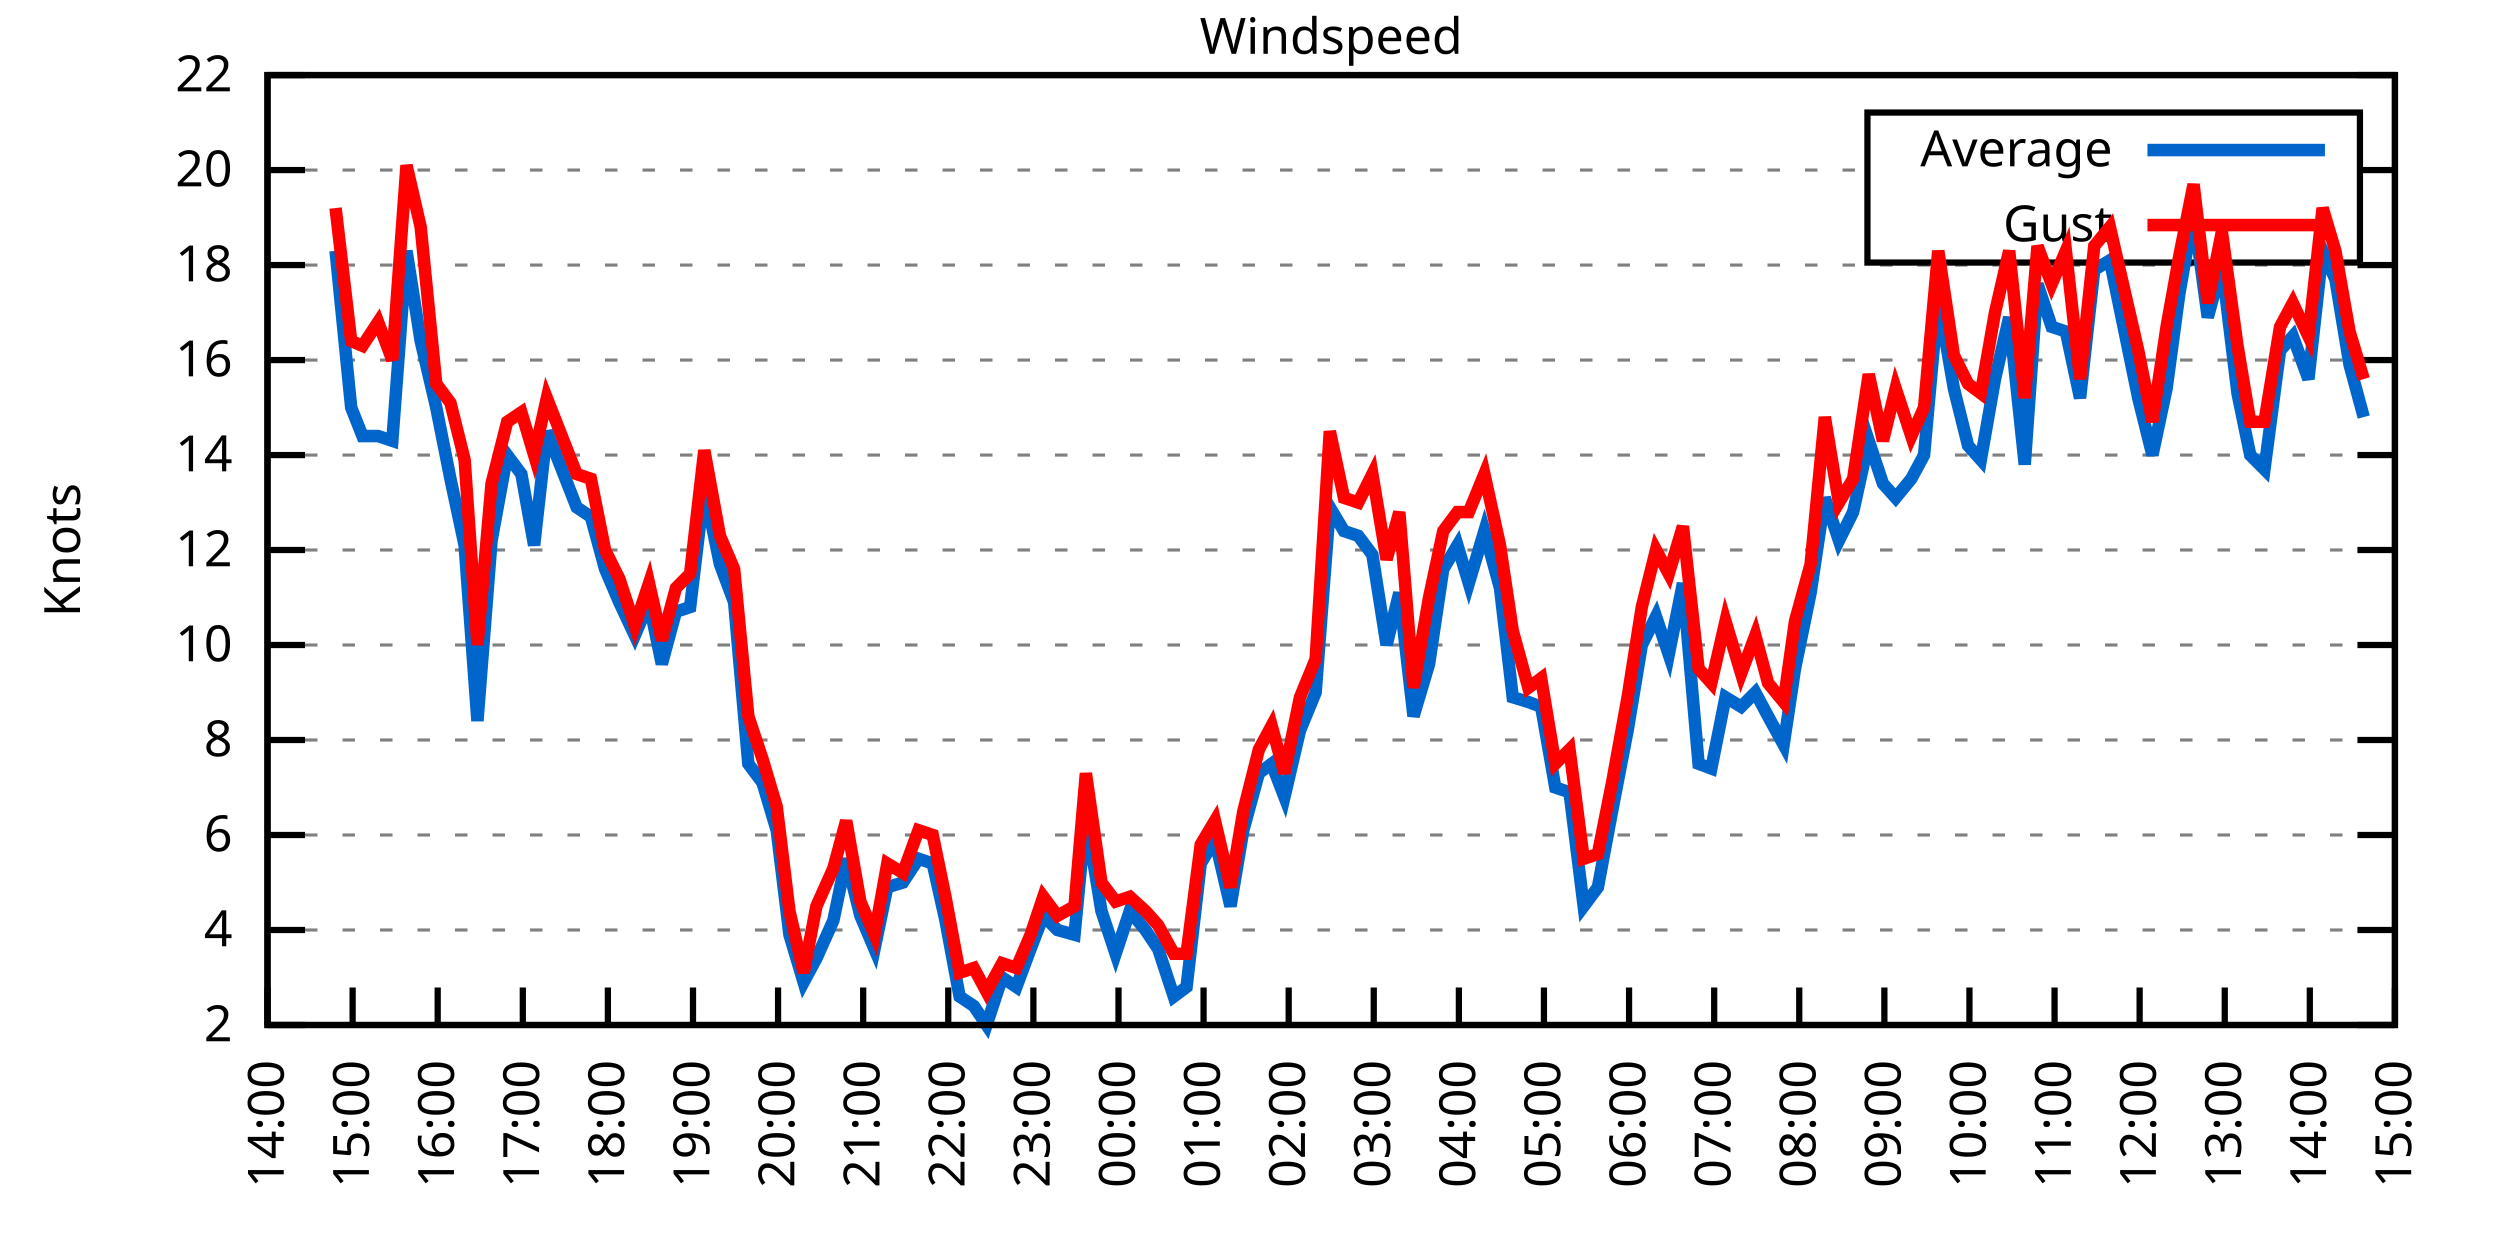
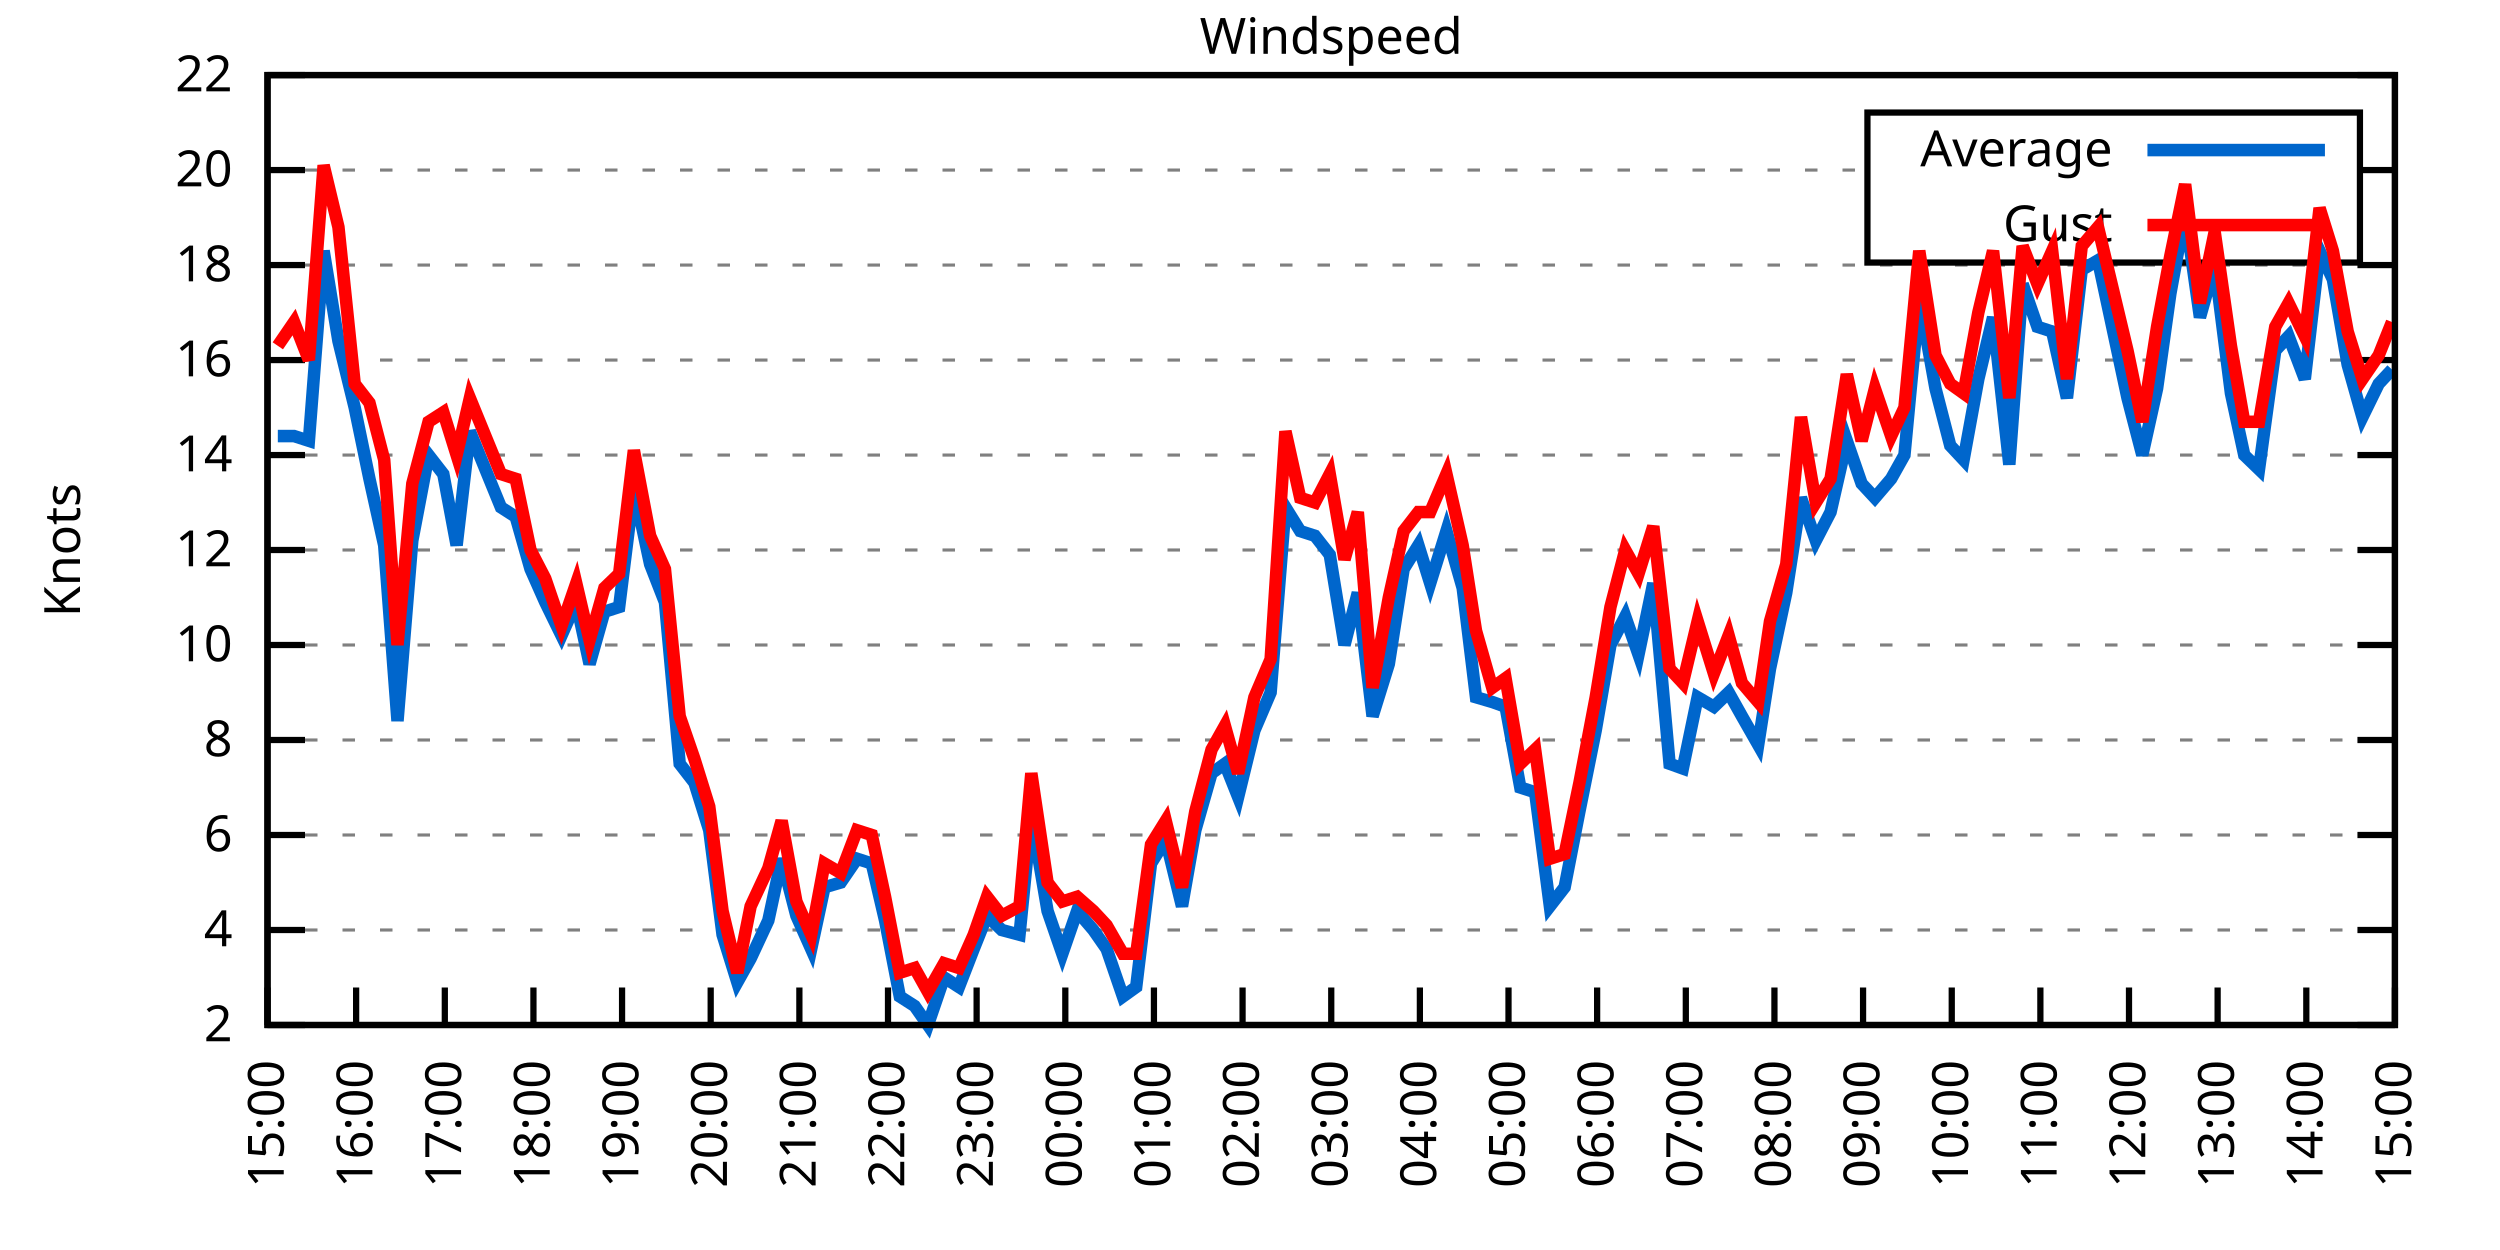
<svg xmlns="http://www.w3.org/2000/svg" xmlns:xlink="http://www.w3.org/1999/xlink" width="400" height="200" viewBox="0 0 400 200">
  <g id="gnuplot_canvas">
    <rect x="0" y="0" width="400" height="200" fill="none" />
    <defs>
      <circle id="gpDot" r="0.5" stroke-width="0.5" stroke="currentColor" />
      <path id="gpPt0" stroke-width="0.333" stroke="currentColor" d="M-1,0 h2 M0,-1 v2" />
      <path id="gpPt1" stroke-width="0.333" stroke="currentColor" d="M-1,-1 L1,1 M1,-1 L-1,1" />
      <path id="gpPt2" stroke-width="0.333" stroke="currentColor" d="M-1,0 L1,0 M0,-1 L0,1 M-1,-1 L1,1 M-1,1 L1,-1" />
      <rect id="gpPt3" stroke-width="0.333" stroke="currentColor" x="-1" y="-1" width="2" height="2" />
      <rect id="gpPt4" stroke-width="0.333" stroke="currentColor" fill="currentColor" x="-1" y="-1" width="2" height="2" />
      <circle id="gpPt5" stroke-width="0.333" stroke="currentColor" cx="0" cy="0" r="1" />
      <use xlink:href="#gpPt5" id="gpPt6" fill="currentColor" stroke="none" />
      <path id="gpPt7" stroke-width="0.333" stroke="currentColor" d="M0,-1.33 L-1.33,0.67 L1.33,0.67 z" />
      <use xlink:href="#gpPt7" id="gpPt8" fill="currentColor" stroke="none" />
      <use xlink:href="#gpPt7" id="gpPt9" stroke="currentColor" transform="rotate(180)" />
      <use xlink:href="#gpPt9" id="gpPt10" fill="currentColor" stroke="none" />
      <use xlink:href="#gpPt3" id="gpPt11" stroke="currentColor" transform="rotate(45)" />
      <use xlink:href="#gpPt11" id="gpPt12" fill="currentColor" stroke="none" />
      <path id="gpPt13" stroke-width="0.333" stroke="currentColor" d="M0,1.330 L1.265,0.411 L0.782,-1.067 L-0.782,-1.076 L-1.265,0.411 z" />
      <use xlink:href="#gpPt13" id="gpPt14" fill="currentColor" stroke="none" />
      <filter id="textbox" filterUnits="objectBoundingBox" x="0" y="0" height="1" width="1">
        <feFlood flood-color="white" flood-opacity="1" result="bgnd" />
        <feComposite in="SourceGraphic" in2="bgnd" operator="atop" />
      </filter>
      <filter id="greybox" filterUnits="objectBoundingBox" x="0" y="0" height="1" width="1">
        <feFlood flood-color="lightgrey" flood-opacity="1" result="grey" />
        <feComposite in="SourceGraphic" in2="grey" operator="atop" />
      </filter>
    </defs>
    <g fill="none" color="white" stroke="currentColor" stroke-width="1.00" stroke-linecap="butt" stroke-linejoin="miter">
</g>
    <g fill="none" color="black" stroke="currentColor" stroke-width="1.00" stroke-linecap="butt" stroke-linejoin="miter">
      <g stroke="none" shape-rendering="crispEdges">
        <polygon fill="rgb(255, 255, 255)" points="42.80,164.00 383.18,164.00 383.18,12.02 42.80,12.02 " />
      </g>
    </g>
    <g fill="none" color="black" stroke="currentColor" stroke-width="1.00" stroke-linecap="butt" stroke-linejoin="miter">
</g>
    <g fill="none" color="black" stroke="black" stroke-width="0.50" stroke-linecap="butt" stroke-linejoin="miter">
</g>
    <g fill="none" color="gray" stroke="currentColor" stroke-width="0.50" stroke-linecap="butt" stroke-linejoin="miter">
      <path stroke="gray" stroke-dasharray="2,4" class="gridline" d="M42.80,164.00 L383.19,164.00  " />
    </g>
    <g fill="none" color="gray" stroke="gray" stroke-width="1.00" stroke-linecap="butt" stroke-linejoin="miter">
</g>
    <g fill="none" color="black" stroke="currentColor" stroke-width="1.00" stroke-linecap="butt" stroke-linejoin="miter">
      <path stroke="black" d="M42.80,164.00 L48.80,164.00 M383.19,164.00 L377.19,164.00  " />
      <g transform="translate(37.20,166.60)" stroke="none" fill="black" font-family="Sans" font-size="8.00" text-anchor="end">
        <text>
          <tspan font-family="Sans"> 2</tspan>
        </text>
      </g>
    </g>
    <g fill="none" color="black" stroke="currentColor" stroke-width="1.00" stroke-linecap="butt" stroke-linejoin="miter">
</g>
    <g fill="none" color="black" stroke="black" stroke-width="0.50" stroke-linecap="butt" stroke-linejoin="miter">
</g>
    <g fill="none" color="gray" stroke="currentColor" stroke-width="0.50" stroke-linecap="butt" stroke-linejoin="miter">
      <path stroke="gray" stroke-dasharray="2,4" class="gridline" d="M42.80,148.80 L383.19,148.80  " />
    </g>
    <g fill="none" color="gray" stroke="gray" stroke-width="1.00" stroke-linecap="butt" stroke-linejoin="miter">
</g>
    <g fill="none" color="black" stroke="currentColor" stroke-width="1.00" stroke-linecap="butt" stroke-linejoin="miter">
      <path stroke="black" d="M42.80,148.80 L48.80,148.80 M383.19,148.80 L377.19,148.80  " />
      <g transform="translate(37.20,151.40)" stroke="none" fill="black" font-family="Sans" font-size="8.00" text-anchor="end">
        <text>
          <tspan font-family="Sans"> 4</tspan>
        </text>
      </g>
    </g>
    <g fill="none" color="black" stroke="currentColor" stroke-width="1.00" stroke-linecap="butt" stroke-linejoin="miter">
</g>
    <g fill="none" color="black" stroke="black" stroke-width="0.50" stroke-linecap="butt" stroke-linejoin="miter">
</g>
    <g fill="none" color="gray" stroke="currentColor" stroke-width="0.50" stroke-linecap="butt" stroke-linejoin="miter">
      <path stroke="gray" stroke-dasharray="2,4" class="gridline" d="M42.80,133.60 L383.19,133.60  " />
    </g>
    <g fill="none" color="gray" stroke="gray" stroke-width="1.00" stroke-linecap="butt" stroke-linejoin="miter">
</g>
    <g fill="none" color="black" stroke="currentColor" stroke-width="1.00" stroke-linecap="butt" stroke-linejoin="miter">
      <path stroke="black" d="M42.80,133.60 L48.80,133.60 M383.19,133.60 L377.19,133.60  " />
      <g transform="translate(37.20,136.20)" stroke="none" fill="black" font-family="Sans" font-size="8.00" text-anchor="end">
        <text>
          <tspan font-family="Sans"> 6</tspan>
        </text>
      </g>
    </g>
    <g fill="none" color="black" stroke="currentColor" stroke-width="1.00" stroke-linecap="butt" stroke-linejoin="miter">
</g>
    <g fill="none" color="black" stroke="black" stroke-width="0.50" stroke-linecap="butt" stroke-linejoin="miter">
</g>
    <g fill="none" color="gray" stroke="currentColor" stroke-width="0.50" stroke-linecap="butt" stroke-linejoin="miter">
      <path stroke="gray" stroke-dasharray="2,4" class="gridline" d="M42.80,118.40 L383.19,118.40  " />
    </g>
    <g fill="none" color="gray" stroke="gray" stroke-width="1.00" stroke-linecap="butt" stroke-linejoin="miter">
</g>
    <g fill="none" color="black" stroke="currentColor" stroke-width="1.00" stroke-linecap="butt" stroke-linejoin="miter">
      <path stroke="black" d="M42.80,118.40 L48.80,118.40 M383.19,118.40 L377.19,118.40  " />
      <g transform="translate(37.20,121.00)" stroke="none" fill="black" font-family="Sans" font-size="8.00" text-anchor="end">
        <text>
          <tspan font-family="Sans"> 8</tspan>
        </text>
      </g>
    </g>
    <g fill="none" color="black" stroke="currentColor" stroke-width="1.00" stroke-linecap="butt" stroke-linejoin="miter">
</g>
    <g fill="none" color="black" stroke="black" stroke-width="0.50" stroke-linecap="butt" stroke-linejoin="miter">
</g>
    <g fill="none" color="gray" stroke="currentColor" stroke-width="0.50" stroke-linecap="butt" stroke-linejoin="miter">
      <path stroke="gray" stroke-dasharray="2,4" class="gridline" d="M42.80,103.20 L383.19,103.20  " />
    </g>
    <g fill="none" color="gray" stroke="gray" stroke-width="1.00" stroke-linecap="butt" stroke-linejoin="miter">
</g>
    <g fill="none" color="black" stroke="currentColor" stroke-width="1.00" stroke-linecap="butt" stroke-linejoin="miter">
      <path stroke="black" d="M42.80,103.20 L48.80,103.20 M383.19,103.20 L377.19,103.20  " />
      <g transform="translate(37.20,105.80)" stroke="none" fill="black" font-family="Sans" font-size="8.00" text-anchor="end">
        <text>
          <tspan font-family="Sans"> 10</tspan>
        </text>
      </g>
    </g>
    <g fill="none" color="black" stroke="currentColor" stroke-width="1.00" stroke-linecap="butt" stroke-linejoin="miter">
</g>
    <g fill="none" color="black" stroke="black" stroke-width="0.50" stroke-linecap="butt" stroke-linejoin="miter">
</g>
    <g fill="none" color="gray" stroke="currentColor" stroke-width="0.50" stroke-linecap="butt" stroke-linejoin="miter">
      <path stroke="gray" stroke-dasharray="2,4" class="gridline" d="M42.80,88.00 L383.19,88.00  " />
    </g>
    <g fill="none" color="gray" stroke="gray" stroke-width="1.00" stroke-linecap="butt" stroke-linejoin="miter">
</g>
    <g fill="none" color="black" stroke="currentColor" stroke-width="1.00" stroke-linecap="butt" stroke-linejoin="miter">
      <path stroke="black" d="M42.80,88.00 L48.80,88.00 M383.19,88.00 L377.19,88.00  " />
      <g transform="translate(37.20,90.60)" stroke="none" fill="black" font-family="Sans" font-size="8.00" text-anchor="end">
        <text>
          <tspan font-family="Sans"> 12</tspan>
        </text>
      </g>
    </g>
    <g fill="none" color="black" stroke="currentColor" stroke-width="1.00" stroke-linecap="butt" stroke-linejoin="miter">
</g>
    <g fill="none" color="black" stroke="black" stroke-width="0.50" stroke-linecap="butt" stroke-linejoin="miter">
</g>
    <g fill="none" color="gray" stroke="currentColor" stroke-width="0.50" stroke-linecap="butt" stroke-linejoin="miter">
      <path stroke="gray" stroke-dasharray="2,4" class="gridline" d="M42.80,72.81 L383.19,72.81  " />
    </g>
    <g fill="none" color="gray" stroke="gray" stroke-width="1.00" stroke-linecap="butt" stroke-linejoin="miter">
</g>
    <g fill="none" color="black" stroke="currentColor" stroke-width="1.00" stroke-linecap="butt" stroke-linejoin="miter">
      <path stroke="black" d="M42.80,72.81 L48.80,72.81 M383.19,72.81 L377.19,72.81  " />
      <g transform="translate(37.20,75.41)" stroke="none" fill="black" font-family="Sans" font-size="8.00" text-anchor="end">
        <text>
          <tspan font-family="Sans"> 14</tspan>
        </text>
      </g>
    </g>
    <g fill="none" color="black" stroke="currentColor" stroke-width="1.00" stroke-linecap="butt" stroke-linejoin="miter">
</g>
    <g fill="none" color="black" stroke="black" stroke-width="0.50" stroke-linecap="butt" stroke-linejoin="miter">
</g>
    <g fill="none" color="gray" stroke="currentColor" stroke-width="0.50" stroke-linecap="butt" stroke-linejoin="miter">
      <path stroke="gray" stroke-dasharray="2,4" class="gridline" d="M42.80,57.61 L383.19,57.61  " />
    </g>
    <g fill="none" color="gray" stroke="gray" stroke-width="1.00" stroke-linecap="butt" stroke-linejoin="miter">
</g>
    <g fill="none" color="black" stroke="currentColor" stroke-width="1.00" stroke-linecap="butt" stroke-linejoin="miter">
      <path stroke="black" d="M42.80,57.61 L48.80,57.61 M383.19,57.61 L377.19,57.61  " />
      <g transform="translate(37.20,60.21)" stroke="none" fill="black" font-family="Sans" font-size="8.00" text-anchor="end">
        <text>
          <tspan font-family="Sans"> 16</tspan>
        </text>
      </g>
    </g>
    <g fill="none" color="black" stroke="currentColor" stroke-width="1.00" stroke-linecap="butt" stroke-linejoin="miter">
</g>
    <g fill="none" color="black" stroke="black" stroke-width="0.50" stroke-linecap="butt" stroke-linejoin="miter">
</g>
    <g fill="none" color="gray" stroke="currentColor" stroke-width="0.50" stroke-linecap="butt" stroke-linejoin="miter">
      <path stroke="gray" stroke-dasharray="2,4" class="gridline" d="M42.80,42.41 L383.19,42.41  " />
    </g>
    <g fill="none" color="gray" stroke="gray" stroke-width="1.00" stroke-linecap="butt" stroke-linejoin="miter">
</g>
    <g fill="none" color="black" stroke="currentColor" stroke-width="1.00" stroke-linecap="butt" stroke-linejoin="miter">
      <path stroke="black" d="M42.80,42.41 L48.80,42.41 M383.19,42.41 L377.19,42.41  " />
      <g transform="translate(37.20,45.01)" stroke="none" fill="black" font-family="Sans" font-size="8.00" text-anchor="end">
        <text>
          <tspan font-family="Sans"> 18</tspan>
        </text>
      </g>
    </g>
    <g fill="none" color="black" stroke="currentColor" stroke-width="1.00" stroke-linecap="butt" stroke-linejoin="miter">
</g>
    <g fill="none" color="black" stroke="black" stroke-width="0.50" stroke-linecap="butt" stroke-linejoin="miter">
</g>
    <g fill="none" color="gray" stroke="currentColor" stroke-width="0.50" stroke-linecap="butt" stroke-linejoin="miter">
      <path stroke="gray" stroke-dasharray="2,4" class="gridline" d="M42.80,27.21 L298.79,27.21 M377.59,27.21 L383.19,27.21  " />
    </g>
    <g fill="none" color="gray" stroke="gray" stroke-width="1.00" stroke-linecap="butt" stroke-linejoin="miter">
</g>
    <g fill="none" color="black" stroke="currentColor" stroke-width="1.00" stroke-linecap="butt" stroke-linejoin="miter">
      <path stroke="black" d="M42.80,27.21 L48.80,27.21 M383.19,27.21 L377.19,27.21  " />
      <g transform="translate(37.20,29.81)" stroke="none" fill="black" font-family="Sans" font-size="8.00" text-anchor="end">
        <text>
          <tspan font-family="Sans"> 20</tspan>
        </text>
      </g>
    </g>
    <g fill="none" color="black" stroke="currentColor" stroke-width="1.00" stroke-linecap="butt" stroke-linejoin="miter">
</g>
    <g fill="none" color="black" stroke="black" stroke-width="0.50" stroke-linecap="butt" stroke-linejoin="miter">
</g>
    <g fill="none" color="gray" stroke="currentColor" stroke-width="0.50" stroke-linecap="butt" stroke-linejoin="miter">
      <path stroke="gray" stroke-dasharray="2,4" class="gridline" d="M42.80,12.01 L383.19,12.01  " />
    </g>
    <g fill="none" color="gray" stroke="gray" stroke-width="1.00" stroke-linecap="butt" stroke-linejoin="miter">
</g>
    <g fill="none" color="black" stroke="currentColor" stroke-width="1.00" stroke-linecap="butt" stroke-linejoin="miter">
      <path stroke="black" d="M42.80,12.01 L48.80,12.01 M383.19,12.01 L377.19,12.01  " />
      <g transform="translate(37.20,14.61)" stroke="none" fill="black" font-family="Sans" font-size="8.00" text-anchor="end">
        <text>
          <tspan font-family="Sans"> 22</tspan>
        </text>
      </g>
    </g>
    <g fill="none" color="black" stroke="currentColor" stroke-width="1.00" stroke-linecap="butt" stroke-linejoin="miter">
      <path stroke="black" d="M42.80,164.00 L42.80,158.00  " />
      <g transform="translate(45.40,169.60) rotate(270.00)" stroke="none" fill="black" font-family="Sans" font-size="8.00" text-anchor="end">
        <text>
-           <tspan font-family="Sans">14:00</tspan>
-         </text>
-       </g>
-     </g>
-     <g fill="none" color="black" stroke="currentColor" stroke-width="1.00" stroke-linecap="butt" stroke-linejoin="miter">
-       <path stroke="black" d="M56.42,164.00 L56.42,158.00  " />
-       <g transform="translate(59.02,169.60) rotate(270.00)" stroke="none" fill="black" font-family="Sans" font-size="8.00" text-anchor="end">
-         <text>
          <tspan font-family="Sans">15:00</tspan>
        </text>
      </g>
    </g>
    <g fill="none" color="black" stroke="currentColor" stroke-width="1.00" stroke-linecap="butt" stroke-linejoin="miter">
-       <path stroke="black" d="M70.03,164.00 L70.03,158.00  " />
-       <g transform="translate(72.63,169.60) rotate(270.00)" stroke="none" fill="black" font-family="Sans" font-size="8.00" text-anchor="end">
+       <path stroke="black" d="M56.98,164.00 L56.98,158.00  " />
+       <g transform="translate(59.58,169.60) rotate(270.00)" stroke="none" fill="black" font-family="Sans" font-size="8.00" text-anchor="end">
        <text>
          <tspan font-family="Sans">16:00</tspan>
        </text>
      </g>
    </g>
    <g fill="none" color="black" stroke="currentColor" stroke-width="1.00" stroke-linecap="butt" stroke-linejoin="miter">
-       <path stroke="black" d="M83.65,164.00 L83.65,158.00  " />
-       <g transform="translate(86.25,169.60) rotate(270.00)" stroke="none" fill="black" font-family="Sans" font-size="8.00" text-anchor="end">
+       <path stroke="black" d="M71.17,164.00 L71.17,158.00  " />
+       <g transform="translate(73.77,169.60) rotate(270.00)" stroke="none" fill="black" font-family="Sans" font-size="8.00" text-anchor="end">
        <text>
          <tspan font-family="Sans">17:00</tspan>
        </text>
      </g>
    </g>
    <g fill="none" color="black" stroke="currentColor" stroke-width="1.00" stroke-linecap="butt" stroke-linejoin="miter">
-       <path stroke="black" d="M97.26,164.00 L97.26,158.00  " />
-       <g transform="translate(99.86,169.60) rotate(270.00)" stroke="none" fill="black" font-family="Sans" font-size="8.00" text-anchor="end">
+       <path stroke="black" d="M85.35,164.00 L85.35,158.00  " />
+       <g transform="translate(87.95,169.60) rotate(270.00)" stroke="none" fill="black" font-family="Sans" font-size="8.00" text-anchor="end">
        <text>
          <tspan font-family="Sans">18:00</tspan>
        </text>
      </g>
    </g>
    <g fill="none" color="black" stroke="currentColor" stroke-width="1.00" stroke-linecap="butt" stroke-linejoin="miter">
-       <path stroke="black" d="M110.88,164.00 L110.88,158.00  " />
-       <g transform="translate(113.48,169.60) rotate(270.00)" stroke="none" fill="black" font-family="Sans" font-size="8.00" text-anchor="end">
+       <path stroke="black" d="M99.53,164.00 L99.53,158.00  " />
+       <g transform="translate(102.13,169.60) rotate(270.00)" stroke="none" fill="black" font-family="Sans" font-size="8.00" text-anchor="end">
        <text>
          <tspan font-family="Sans">19:00</tspan>
        </text>
      </g>
    </g>
    <g fill="none" color="black" stroke="currentColor" stroke-width="1.00" stroke-linecap="butt" stroke-linejoin="miter">
-       <path stroke="black" d="M124.49,164.00 L124.49,158.00  " />
-       <g transform="translate(127.09,169.60) rotate(270.00)" stroke="none" fill="black" font-family="Sans" font-size="8.00" text-anchor="end">
+       <path stroke="black" d="M113.71,164.00 L113.71,158.00  " />
+       <g transform="translate(116.31,169.60) rotate(270.00)" stroke="none" fill="black" font-family="Sans" font-size="8.00" text-anchor="end">
        <text>
          <tspan font-family="Sans">20:00</tspan>
        </text>
      </g>
    </g>
    <g fill="none" color="black" stroke="currentColor" stroke-width="1.00" stroke-linecap="butt" stroke-linejoin="miter">
-       <path stroke="black" d="M138.11,164.00 L138.11,158.00  " />
-       <g transform="translate(140.71,169.60) rotate(270.00)" stroke="none" fill="black" font-family="Sans" font-size="8.00" text-anchor="end">
+       <path stroke="black" d="M127.90,164.00 L127.90,158.00  " />
+       <g transform="translate(130.50,169.60) rotate(270.00)" stroke="none" fill="black" font-family="Sans" font-size="8.00" text-anchor="end">
        <text>
          <tspan font-family="Sans">21:00</tspan>
        </text>
      </g>
    </g>
    <g fill="none" color="black" stroke="currentColor" stroke-width="1.00" stroke-linecap="butt" stroke-linejoin="miter">
-       <path stroke="black" d="M151.72,164.00 L151.72,158.00  " />
-       <g transform="translate(154.32,169.60) rotate(270.00)" stroke="none" fill="black" font-family="Sans" font-size="8.00" text-anchor="end">
+       <path stroke="black" d="M142.08,164.00 L142.08,158.00  " />
+       <g transform="translate(144.68,169.60) rotate(270.00)" stroke="none" fill="black" font-family="Sans" font-size="8.00" text-anchor="end">
        <text>
          <tspan font-family="Sans">22:00</tspan>
        </text>
      </g>
    </g>
    <g fill="none" color="black" stroke="currentColor" stroke-width="1.00" stroke-linecap="butt" stroke-linejoin="miter">
-       <path stroke="black" d="M165.34,164.00 L165.34,158.00  " />
-       <g transform="translate(167.94,169.60) rotate(270.00)" stroke="none" fill="black" font-family="Sans" font-size="8.00" text-anchor="end">
+       <path stroke="black" d="M156.26,164.00 L156.26,158.00  " />
+       <g transform="translate(158.86,169.60) rotate(270.00)" stroke="none" fill="black" font-family="Sans" font-size="8.00" text-anchor="end">
        <text>
          <tspan font-family="Sans">23:00</tspan>
        </text>
      </g>
    </g>
    <g fill="none" color="black" stroke="currentColor" stroke-width="1.00" stroke-linecap="butt" stroke-linejoin="miter">
-       <path stroke="black" d="M178.96,164.00 L178.96,158.00  " />
-       <g transform="translate(181.56,169.60) rotate(270.00)" stroke="none" fill="black" font-family="Sans" font-size="8.00" text-anchor="end">
+       <path stroke="black" d="M170.45,164.00 L170.45,158.00  " />
+       <g transform="translate(173.05,169.60) rotate(270.00)" stroke="none" fill="black" font-family="Sans" font-size="8.00" text-anchor="end">
        <text>
          <tspan font-family="Sans">00:00</tspan>
        </text>
      </g>
    </g>
    <g fill="none" color="black" stroke="currentColor" stroke-width="1.00" stroke-linecap="butt" stroke-linejoin="miter">
-       <path stroke="black" d="M192.57,164.00 L192.57,158.00  " />
-       <g transform="translate(195.17,169.60) rotate(270.00)" stroke="none" fill="black" font-family="Sans" font-size="8.00" text-anchor="end">
+       <path stroke="black" d="M184.63,164.00 L184.63,158.00  " />
+       <g transform="translate(187.23,169.60) rotate(270.00)" stroke="none" fill="black" font-family="Sans" font-size="8.00" text-anchor="end">
        <text>
          <tspan font-family="Sans">01:00</tspan>
        </text>
      </g>
    </g>
    <g fill="none" color="black" stroke="currentColor" stroke-width="1.00" stroke-linecap="butt" stroke-linejoin="miter">
-       <path stroke="black" d="M206.19,164.00 L206.19,158.00  " />
-       <g transform="translate(208.79,169.60) rotate(270.00)" stroke="none" fill="black" font-family="Sans" font-size="8.00" text-anchor="end">
+       <path stroke="black" d="M198.81,164.00 L198.81,158.00  " />
+       <g transform="translate(201.41,169.60) rotate(270.00)" stroke="none" fill="black" font-family="Sans" font-size="8.00" text-anchor="end">
        <text>
          <tspan font-family="Sans">02:00</tspan>
        </text>
      </g>
    </g>
    <g fill="none" color="black" stroke="currentColor" stroke-width="1.00" stroke-linecap="butt" stroke-linejoin="miter">
-       <path stroke="black" d="M219.80,164.00 L219.80,158.00  " />
-       <g transform="translate(222.40,169.60) rotate(270.00)" stroke="none" fill="black" font-family="Sans" font-size="8.00" text-anchor="end">
+       <path stroke="black" d="M213.00,164.00 L213.00,158.00  " />
+       <g transform="translate(215.60,169.60) rotate(270.00)" stroke="none" fill="black" font-family="Sans" font-size="8.00" text-anchor="end">
        <text>
          <tspan font-family="Sans">03:00</tspan>
        </text>
      </g>
    </g>
    <g fill="none" color="black" stroke="currentColor" stroke-width="1.00" stroke-linecap="butt" stroke-linejoin="miter">
-       <path stroke="black" d="M233.42,164.00 L233.42,158.00  " />
-       <g transform="translate(236.02,169.60) rotate(270.00)" stroke="none" fill="black" font-family="Sans" font-size="8.00" text-anchor="end">
+       <path stroke="black" d="M227.18,164.00 L227.18,158.00  " />
+       <g transform="translate(229.78,169.60) rotate(270.00)" stroke="none" fill="black" font-family="Sans" font-size="8.00" text-anchor="end">
        <text>
          <tspan font-family="Sans">04:00</tspan>
        </text>
      </g>
    </g>
    <g fill="none" color="black" stroke="currentColor" stroke-width="1.00" stroke-linecap="butt" stroke-linejoin="miter">
-       <path stroke="black" d="M247.03,164.00 L247.03,158.00  " />
-       <g transform="translate(249.63,169.60) rotate(270.00)" stroke="none" fill="black" font-family="Sans" font-size="8.00" text-anchor="end">
+       <path stroke="black" d="M241.36,164.00 L241.36,158.00  " />
+       <g transform="translate(243.96,169.60) rotate(270.00)" stroke="none" fill="black" font-family="Sans" font-size="8.00" text-anchor="end">
        <text>
          <tspan font-family="Sans">05:00</tspan>
        </text>
      </g>
    </g>
    <g fill="none" color="black" stroke="currentColor" stroke-width="1.00" stroke-linecap="butt" stroke-linejoin="miter">
-       <path stroke="black" d="M260.65,164.00 L260.65,158.00  " />
-       <g transform="translate(263.25,169.60) rotate(270.00)" stroke="none" fill="black" font-family="Sans" font-size="8.00" text-anchor="end">
+       <path stroke="black" d="M255.54,164.00 L255.54,158.00  " />
+       <g transform="translate(258.14,169.60) rotate(270.00)" stroke="none" fill="black" font-family="Sans" font-size="8.00" text-anchor="end">
        <text>
          <tspan font-family="Sans">06:00</tspan>
        </text>
      </g>
    </g>
    <g fill="none" color="black" stroke="currentColor" stroke-width="1.00" stroke-linecap="butt" stroke-linejoin="miter">
-       <path stroke="black" d="M274.27,164.00 L274.27,158.00  " />
-       <g transform="translate(276.87,169.60) rotate(270.00)" stroke="none" fill="black" font-family="Sans" font-size="8.00" text-anchor="end">
+       <path stroke="black" d="M269.73,164.00 L269.73,158.00  " />
+       <g transform="translate(272.33,169.60) rotate(270.00)" stroke="none" fill="black" font-family="Sans" font-size="8.00" text-anchor="end">
        <text>
          <tspan font-family="Sans">07:00</tspan>
        </text>
      </g>
    </g>
    <g fill="none" color="black" stroke="currentColor" stroke-width="1.00" stroke-linecap="butt" stroke-linejoin="miter">
-       <path stroke="black" d="M287.88,164.00 L287.88,158.00  " />
-       <g transform="translate(290.48,169.60) rotate(270.00)" stroke="none" fill="black" font-family="Sans" font-size="8.00" text-anchor="end">
+       <path stroke="black" d="M283.91,164.00 L283.91,158.00  " />
+       <g transform="translate(286.51,169.60) rotate(270.00)" stroke="none" fill="black" font-family="Sans" font-size="8.00" text-anchor="end">
        <text>
          <tspan font-family="Sans">08:00</tspan>
        </text>
      </g>
    </g>
    <g fill="none" color="black" stroke="currentColor" stroke-width="1.00" stroke-linecap="butt" stroke-linejoin="miter">
-       <path stroke="black" d="M301.50,164.00 L301.50,158.00  " />
-       <g transform="translate(304.10,169.60) rotate(270.00)" stroke="none" fill="black" font-family="Sans" font-size="8.00" text-anchor="end">
+       <path stroke="black" d="M298.09,164.00 L298.09,158.00  " />
+       <g transform="translate(300.69,169.60) rotate(270.00)" stroke="none" fill="black" font-family="Sans" font-size="8.00" text-anchor="end">
        <text>
          <tspan font-family="Sans">09:00</tspan>
        </text>
      </g>
    </g>
    <g fill="none" color="black" stroke="currentColor" stroke-width="1.00" stroke-linecap="butt" stroke-linejoin="miter">
-       <path stroke="black" d="M315.11,164.00 L315.11,158.00  " />
-       <g transform="translate(317.71,169.60) rotate(270.00)" stroke="none" fill="black" font-family="Sans" font-size="8.00" text-anchor="end">
+       <path stroke="black" d="M312.28,164.00 L312.28,158.00  " />
+       <g transform="translate(314.88,169.60) rotate(270.00)" stroke="none" fill="black" font-family="Sans" font-size="8.00" text-anchor="end">
        <text>
          <tspan font-family="Sans">10:00</tspan>
        </text>
      </g>
    </g>
    <g fill="none" color="black" stroke="currentColor" stroke-width="1.00" stroke-linecap="butt" stroke-linejoin="miter">
-       <path stroke="black" d="M328.73,164.00 L328.73,158.00  " />
-       <g transform="translate(331.33,169.60) rotate(270.00)" stroke="none" fill="black" font-family="Sans" font-size="8.00" text-anchor="end">
+       <path stroke="black" d="M326.46,164.00 L326.46,158.00  " />
+       <g transform="translate(329.06,169.60) rotate(270.00)" stroke="none" fill="black" font-family="Sans" font-size="8.00" text-anchor="end">
        <text>
          <tspan font-family="Sans">11:00</tspan>
        </text>
      </g>
    </g>
    <g fill="none" color="black" stroke="currentColor" stroke-width="1.00" stroke-linecap="butt" stroke-linejoin="miter">
-       <path stroke="black" d="M342.34,164.00 L342.34,158.00  " />
-       <g transform="translate(344.94,169.60) rotate(270.00)" stroke="none" fill="black" font-family="Sans" font-size="8.00" text-anchor="end">
+       <path stroke="black" d="M340.64,164.00 L340.64,158.00  " />
+       <g transform="translate(343.24,169.60) rotate(270.00)" stroke="none" fill="black" font-family="Sans" font-size="8.00" text-anchor="end">
        <text>
          <tspan font-family="Sans">12:00</tspan>
        </text>
      </g>
    </g>
    <g fill="none" color="black" stroke="currentColor" stroke-width="1.00" stroke-linecap="butt" stroke-linejoin="miter">
-       <path stroke="black" d="M355.96,164.00 L355.96,158.00  " />
-       <g transform="translate(358.56,169.60) rotate(270.00)" stroke="none" fill="black" font-family="Sans" font-size="8.00" text-anchor="end">
+       <path stroke="black" d="M354.82,164.00 L354.82,158.00  " />
+       <g transform="translate(357.42,169.60) rotate(270.00)" stroke="none" fill="black" font-family="Sans" font-size="8.00" text-anchor="end">
        <text>
          <tspan font-family="Sans">13:00</tspan>
        </text>
      </g>
    </g>
    <g fill="none" color="black" stroke="currentColor" stroke-width="1.00" stroke-linecap="butt" stroke-linejoin="miter">
-       <path stroke="black" d="M369.57,164.00 L369.57,158.00  " />
-       <g transform="translate(372.17,169.60) rotate(270.00)" stroke="none" fill="black" font-family="Sans" font-size="8.00" text-anchor="end">
+       <path stroke="black" d="M369.01,164.00 L369.01,158.00  " />
+       <g transform="translate(371.61,169.60) rotate(270.00)" stroke="none" fill="black" font-family="Sans" font-size="8.00" text-anchor="end">
        <text>
          <tspan font-family="Sans">14:00</tspan>
        </text>
      </g>
    </g>
    <g fill="none" color="black" stroke="currentColor" stroke-width="1.00" stroke-linecap="butt" stroke-linejoin="miter">
      <path stroke="black" d="M383.19,164.00 L383.19,158.00  " />
      <g transform="translate(385.79,169.60) rotate(270.00)" stroke="none" fill="black" font-family="Sans" font-size="8.00" text-anchor="end">
        <text>
          <tspan font-family="Sans">15:00</tspan>
        </text>
      </g>
    </g>
    <g fill="none" color="black" stroke="currentColor" stroke-width="1.00" stroke-linecap="butt" stroke-linejoin="miter">
</g>
    <g fill="none" color="black" stroke="currentColor" stroke-width="1.00" stroke-linecap="butt" stroke-linejoin="miter">
      <path stroke="black" d="M42.80,12.01 L42.80,164.00 L383.19,164.00 L383.19,12.01 L42.80,12.01 Z  " />
    </g>
    <g fill="none" color="black" stroke="currentColor" stroke-width="1.00" stroke-linecap="butt" stroke-linejoin="miter">
</g>
    <g fill="none" color="black" stroke="currentColor" stroke-width="1.00" stroke-linecap="butt" stroke-linejoin="miter">
      <path stroke="black" d="M298.79,42.01 L298.79,18.01 L377.59,18.01 L377.59,42.01 L298.79,42.01 Z  " />
    </g>
    <g id="Windspeed_plot_1">
      <g fill="none" color="white" stroke="black" stroke-width="2.00" stroke-linecap="butt" stroke-linejoin="miter">
</g>
      <g fill="none" color="black" stroke="currentColor" stroke-width="2.00" stroke-linecap="butt" stroke-linejoin="miter">
        <g transform="translate(337.99,26.61)" stroke="none" fill="black" font-family="Sans" font-size="8.00" text-anchor="end">
          <text>
            <tspan font-family="Sans">Average</tspan>
          </text>
        </g>
      </g>
      <g fill="none" color="black" stroke="currentColor" stroke-width="2.00" stroke-linecap="butt" stroke-linejoin="miter">
-         <path stroke="rgb(  0, 102, 204)" d="M343.59,24.01 L371.99,24.01 M53.69,40.13 L56.19,65.21 L58.00,69.77 L60.50,69.77 L62.77,70.53 L65.04,40.13   L67.31,54.57 L69.80,65.21 L72.07,76.61 L74.34,87.25 L76.39,115.36 L78.65,86.49 L81.15,72.81 L83.42,75.85   L85.46,87.25 L87.50,69.01 L92.27,81.17 L94.54,82.69 L96.81,91.04 L99.08,96.36 L101.57,101.68 L103.84,96.36   L105.89,106.24 L108.15,97.88 L110.42,97.12 L112.69,78.13 L115.19,90.28 L117.46,96.36 L119.73,122.20 L122.00,125.24   L124.27,132.84 L126.31,149.56 L128.58,157.16 L130.62,153.36 L133.34,147.28 L135.39,137.40 L137.66,146.52 L139.92,151.84   L141.97,141.96 L144.46,141.20 L146.96,137.40 L149.23,138.16 L151.27,147.28 L153.54,159.44 L155.81,160.96 L157.85,164.00   L160.35,156.40 L162.62,157.92 L164.89,151.84 L166.93,146.52 L169.20,148.80 L171.92,149.56 L173.74,130.56 L176.23,145.76   L178.50,152.60 L180.77,145.76 L183.27,148.80 L185.31,151.84 L187.81,159.44 L189.85,157.92 L192.12,138.16 L194.39,134.36   L196.88,145.00 L198.93,132.84 L201.42,123.72 L203.46,122.20 L205.51,127.52 L208.00,116.88 L210.50,110.80 L212.77,81.17   L215.04,84.97 L217.31,85.73 L219.58,88.76 L221.85,103.20 L223.89,94.84 L226.16,114.60 L228.65,106.24 L230.92,91.04   L233.19,87.25 L235.01,93.32 L237.50,84.97 L240.00,94.08 L242.04,111.56 L244.54,112.32 L246.58,113.08 L248.85,126.00   L251.12,126.76 L253.39,145.00 L255.66,141.96 L257.93,129.80 L260.42,116.88 L262.69,103.20 L264.96,98.64 L267.00,104.72   L269.27,93.32 L271.77,122.20 L273.81,122.96 L276.08,111.56 L278.58,113.08 L280.85,110.80 L282.89,114.60 L285.38,119.16   L287.20,107.00 L289.70,94.84 L291.97,79.65 L294.23,86.49 L296.50,81.93 L299.00,70.53 L301.27,77.37 L303.31,79.65   L305.81,76.61 L307.85,72.81 L310.12,47.73 L312.62,62.17 L314.89,71.29 L316.93,73.57 L319.20,60.65 L321.47,50.77   L323.96,74.33 L326.00,45.45 L328.27,52.29 L330.54,53.05 L332.81,63.69 L335.08,43.17 L337.58,41.65 L342.12,63.69   L344.39,72.81 L346.65,62.17 L348.70,46.97 L350.97,34.05 L353.24,50.77 L355.50,42.41 L358.00,62.93 L360.04,72.81   L362.31,75.09 L364.81,56.09 L366.85,53.81 L369.35,60.65 L371.62,40.13 L373.66,44.69 L375.93,58.37 L378.20,66.73    " />
+         <path stroke="rgb(  0, 102, 204)" d="M343.59,24.01 L371.99,24.01 M44.45,69.77 L47.05,69.77 L49.42,70.53 L51.78,40.13 L54.15,54.57 L56.75,65.21   L59.11,76.61 L61.47,87.25 L63.60,115.36 L65.97,86.49 L68.57,72.81 L70.93,75.85 L73.06,87.25 L75.18,69.01   L80.15,81.17 L82.51,82.69 L84.88,91.04 L87.24,96.36 L89.84,101.68 L92.20,96.36 L94.33,106.24 L96.70,97.88   L99.06,97.12 L101.42,78.13 L104.02,90.28 L106.39,96.36 L108.75,122.20 L111.11,125.24 L113.48,132.84 L115.61,149.56   L117.97,157.16 L120.10,153.36 L122.93,147.28 L125.06,137.40 L127.42,146.52 L129.79,151.84 L131.92,141.96 L134.52,141.20   L137.12,137.40 L139.48,138.16 L141.61,147.28 L143.97,159.44 L146.34,160.96 L148.46,164.00 L151.06,156.40 L153.43,157.92   L155.79,151.84 L157.92,146.52 L160.28,148.80 L163.12,149.56 L165.01,130.56 L167.61,145.76 L169.97,152.60 L172.34,145.76   L174.94,148.80 L177.06,151.84 L179.67,159.44 L181.79,157.92 L184.16,138.16 L186.52,134.36 L189.12,145.00 L191.25,132.84   L193.85,123.72 L195.98,122.20 L198.10,127.52 L200.70,116.88 L203.30,110.80 L205.67,81.17 L208.03,84.97 L210.39,85.73   L212.76,88.76 L215.12,103.20 L217.25,94.84 L219.61,114.60 L222.21,106.24 L224.58,91.04 L226.94,87.25 L228.83,93.32   L231.43,84.97 L234.03,94.08 L236.16,111.56 L238.76,112.32 L240.89,113.08 L243.25,126.00 L245.62,126.76 L247.98,145.00   L250.34,141.96 L252.71,129.80 L255.31,116.88 L257.67,103.20 L260.04,98.64 L262.16,104.72 L264.53,93.32 L267.13,122.20   L269.25,122.96 L271.62,111.56 L274.22,113.08 L276.58,110.80 L278.71,114.60 L281.31,119.16 L283.20,107.00 L285.80,94.84   L288.16,79.65 L290.53,86.49 L292.89,81.93 L295.49,70.53 L297.86,77.37 L299.98,79.65 L302.58,76.61 L304.71,72.81   L307.08,47.73 L309.68,62.17 L312.04,71.29 L314.17,73.57 L316.53,60.65 L318.89,50.77 L321.49,74.33 L323.62,45.45   L325.99,52.29 L328.35,53.05 L330.71,63.69 L333.08,43.17 L335.68,41.65 L340.40,63.69 L342.77,72.81 L345.13,62.17   L347.26,46.97 L349.62,34.05 L351.99,50.77 L354.35,42.41 L356.95,62.93 L359.08,72.81 L361.44,75.09 L364.04,56.09   L366.17,53.81 L368.77,60.65 L371.13,40.13 L373.26,44.69 L375.63,58.37 L377.99,66.73 L380.59,61.41 L382.72,59.13    " />
      </g>
    </g>
    <g id="Windspeed_plot_2">
      <g fill="none" color="black" stroke="currentColor" stroke-width="2.00" stroke-linecap="butt" stroke-linejoin="miter">
        <g transform="translate(337.99,38.61)" stroke="none" fill="black" font-family="Sans" font-size="8.00" text-anchor="end">
          <text>
            <tspan font-family="Sans">Gust</tspan>
          </text>
        </g>
      </g>
      <g fill="none" color="black" stroke="currentColor" stroke-width="2.00" stroke-linecap="butt" stroke-linejoin="miter">
-         <path stroke="rgb(255,   0,   0)" d="M343.59,36.01 L371.99,36.01 M53.69,33.29 L56.19,54.57 L58.00,55.33 L60.50,51.53 L62.77,57.61 L65.04,26.45   L67.31,36.33 L69.80,61.41 L72.07,64.45 L74.34,73.57 L76.39,103.20 L78.65,77.37 L81.15,67.49 L83.42,65.97   L85.46,72.81 L87.50,63.69 L92.27,75.85 L94.54,76.61 L96.81,88.00 L99.08,92.56 L101.57,100.16 L103.84,93.32   L105.89,102.44 L108.15,94.08 L110.42,91.80 L112.69,72.05 L115.19,85.73 L117.46,91.04 L119.73,114.60 L122.00,121.44   L124.27,129.04 L126.31,145.76 L128.58,155.64 L130.62,145.00 L133.34,138.92 L135.39,131.32 L137.66,144.24 L139.92,149.56   L141.97,138.16 L144.46,139.68 L146.96,132.84 L149.23,133.60 L151.27,143.48 L153.54,155.64 L155.81,154.88 L157.85,158.68   L160.35,154.12 L162.62,154.88 L164.89,149.56 L166.93,143.48 L169.20,146.52 L171.92,145.00 L173.74,123.72 L176.23,141.20   L178.50,144.24 L180.77,143.48 L183.27,145.76 L185.31,148.04 L187.81,152.60 L189.85,152.60 L192.12,135.12 L194.39,131.32   L196.88,141.96 L198.93,129.80 L201.42,119.92 L203.46,116.12 L205.51,123.72 L208.00,111.56 L210.50,105.48 L212.77,69.01   L215.04,79.65 L217.31,80.41 L219.58,75.85 L221.85,89.52 L223.89,81.93 L226.16,110.04 L228.65,95.60 L230.92,84.97   L233.19,81.93 L235.01,81.93 L237.50,75.85 L240.00,87.25 L242.04,100.92 L244.54,110.04 L246.58,108.52 L248.85,122.20   L251.12,119.92 L253.39,137.40 L255.66,136.64 L257.93,125.24 L260.42,111.56 L262.69,97.12 L264.96,88.00 L267.00,91.80   L269.27,84.21 L271.77,107.00 L273.81,109.28 L276.08,99.40 L278.58,107.76 L280.85,101.68 L282.89,109.28 L285.38,112.32   L287.20,99.40 L289.70,90.28 L291.97,66.73 L294.23,80.41 L296.50,76.61 L299.00,59.89 L301.27,70.53 L303.31,62.17   L305.81,69.77 L307.85,65.21 L310.12,40.13 L312.62,56.85 L314.89,61.41 L316.93,62.93 L319.20,50.01 L321.47,40.13   L323.96,63.69 L326.00,39.37 L328.27,45.45 L330.54,40.13 L332.81,60.65 L335.08,39.37 L337.58,36.33 L342.12,56.09   L344.39,67.49 L346.65,52.29 L348.70,40.89 L350.97,29.49 L353.24,48.49 L355.50,37.09 L358.00,55.33 L360.04,67.49   L362.31,67.49 L364.81,52.29 L366.85,48.49 L369.35,53.81 L371.62,33.29 L373.66,40.13 L375.93,53.05 L378.20,60.65    " />
+         <path stroke="rgb(255,   0,   0)" d="M343.59,36.01 L371.99,36.01 M44.45,55.33 L47.05,51.53 L49.42,57.61 L51.78,26.45 L54.15,36.33 L56.75,61.41   L59.11,64.45 L61.47,73.57 L63.60,103.20 L65.97,77.37 L68.57,67.49 L70.93,65.97 L73.06,72.81 L75.18,63.69   L80.15,75.85 L82.51,76.61 L84.88,88.00 L87.24,92.56 L89.84,100.16 L92.20,93.32 L94.33,102.44 L96.70,94.08   L99.06,91.80 L101.42,72.05 L104.02,85.73 L106.39,91.04 L108.75,114.60 L111.11,121.44 L113.48,129.04 L115.61,145.76   L117.97,155.64 L120.10,145.00 L122.93,138.92 L125.06,131.32 L127.42,144.24 L129.79,149.56 L131.92,138.16 L134.52,139.68   L137.12,132.84 L139.48,133.60 L141.61,143.48 L143.97,155.64 L146.34,154.88 L148.46,158.68 L151.06,154.12 L153.43,154.88   L155.79,149.56 L157.92,143.48 L160.28,146.52 L163.12,145.00 L165.01,123.72 L167.61,141.20 L169.97,144.24 L172.34,143.48   L174.94,145.76 L177.06,148.04 L179.67,152.60 L181.79,152.60 L184.16,135.12 L186.52,131.32 L189.12,141.96 L191.25,129.80   L193.85,119.92 L195.98,116.12 L198.10,123.72 L200.70,111.56 L203.30,105.48 L205.67,69.01 L208.03,79.65 L210.39,80.41   L212.76,75.85 L215.12,89.52 L217.25,81.93 L219.61,110.04 L222.21,95.60 L224.58,84.97 L226.94,81.93 L228.83,81.93   L231.43,75.85 L234.03,87.25 L236.16,100.92 L238.76,110.04 L240.89,108.52 L243.25,122.20 L245.62,119.92 L247.98,137.40   L250.34,136.64 L252.71,125.24 L255.31,111.56 L257.67,97.12 L260.04,88.00 L262.16,91.80 L264.53,84.21 L267.13,107.00   L269.25,109.28 L271.62,99.40 L274.22,107.76 L276.58,101.68 L278.71,109.28 L281.31,112.32 L283.20,99.40 L285.80,90.28   L288.16,66.73 L290.53,80.41 L292.89,76.61 L295.49,59.89 L297.86,70.53 L299.98,62.17 L302.58,69.77 L304.71,65.21   L307.08,40.13 L309.68,56.85 L312.04,61.41 L314.17,62.93 L316.53,50.01 L318.89,40.13 L321.49,63.69 L323.62,39.37   L325.99,45.45 L328.35,40.13 L330.71,60.65 L333.08,39.37 L335.68,36.33 L340.40,56.09 L342.77,67.49 L345.13,52.29   L347.26,40.89 L349.62,29.49 L351.99,48.49 L354.35,37.09 L356.95,55.33 L359.08,67.49 L361.44,67.49 L364.04,52.29   L366.17,48.49 L368.77,53.81 L371.13,33.29 L373.26,40.13 L375.63,53.05 L377.99,60.65 L380.59,56.85 L382.72,51.53    " />
      </g>
    </g>
    <g fill="none" color="black" stroke="currentColor" stroke-width="2.00" stroke-linecap="butt" stroke-linejoin="miter">
</g>
    <g fill="none" color="black" stroke="black" stroke-width="1.00" stroke-linecap="butt" stroke-linejoin="miter">
</g>
    <g fill="none" color="black" stroke="currentColor" stroke-width="1.00" stroke-linecap="butt" stroke-linejoin="miter">
      <path stroke="black" d="M42.80,12.01 L42.80,164.00 L383.19,164.00 L383.19,12.01 L42.80,12.01 Z  " />
      <g transform="translate(12.80,88.01) rotate(270.00)" stroke="none" fill="black" font-family="Sans" font-size="8.00" text-anchor="middle">
        <text>
          <tspan font-family="Sans">Knots</tspan>
        </text>
      </g>
    </g>
    <g fill="none" color="black" stroke="currentColor" stroke-width="1.00" stroke-linecap="butt" stroke-linejoin="miter">
</g>
    <g fill="none" color="black" stroke="currentColor" stroke-width="1.00" stroke-linecap="butt" stroke-linejoin="miter">
      <g transform="translate(212.99,8.61)" stroke="none" fill="black" font-family="Sans" font-size="8.00" text-anchor="middle">
        <text>
          <tspan font-family="Sans">Windspeed</tspan>
        </text>
      </g>
    </g>
    <g fill="none" color="black" stroke="currentColor" stroke-width="1.00" stroke-linecap="butt" stroke-linejoin="miter">
</g>
  </g>
</svg>
